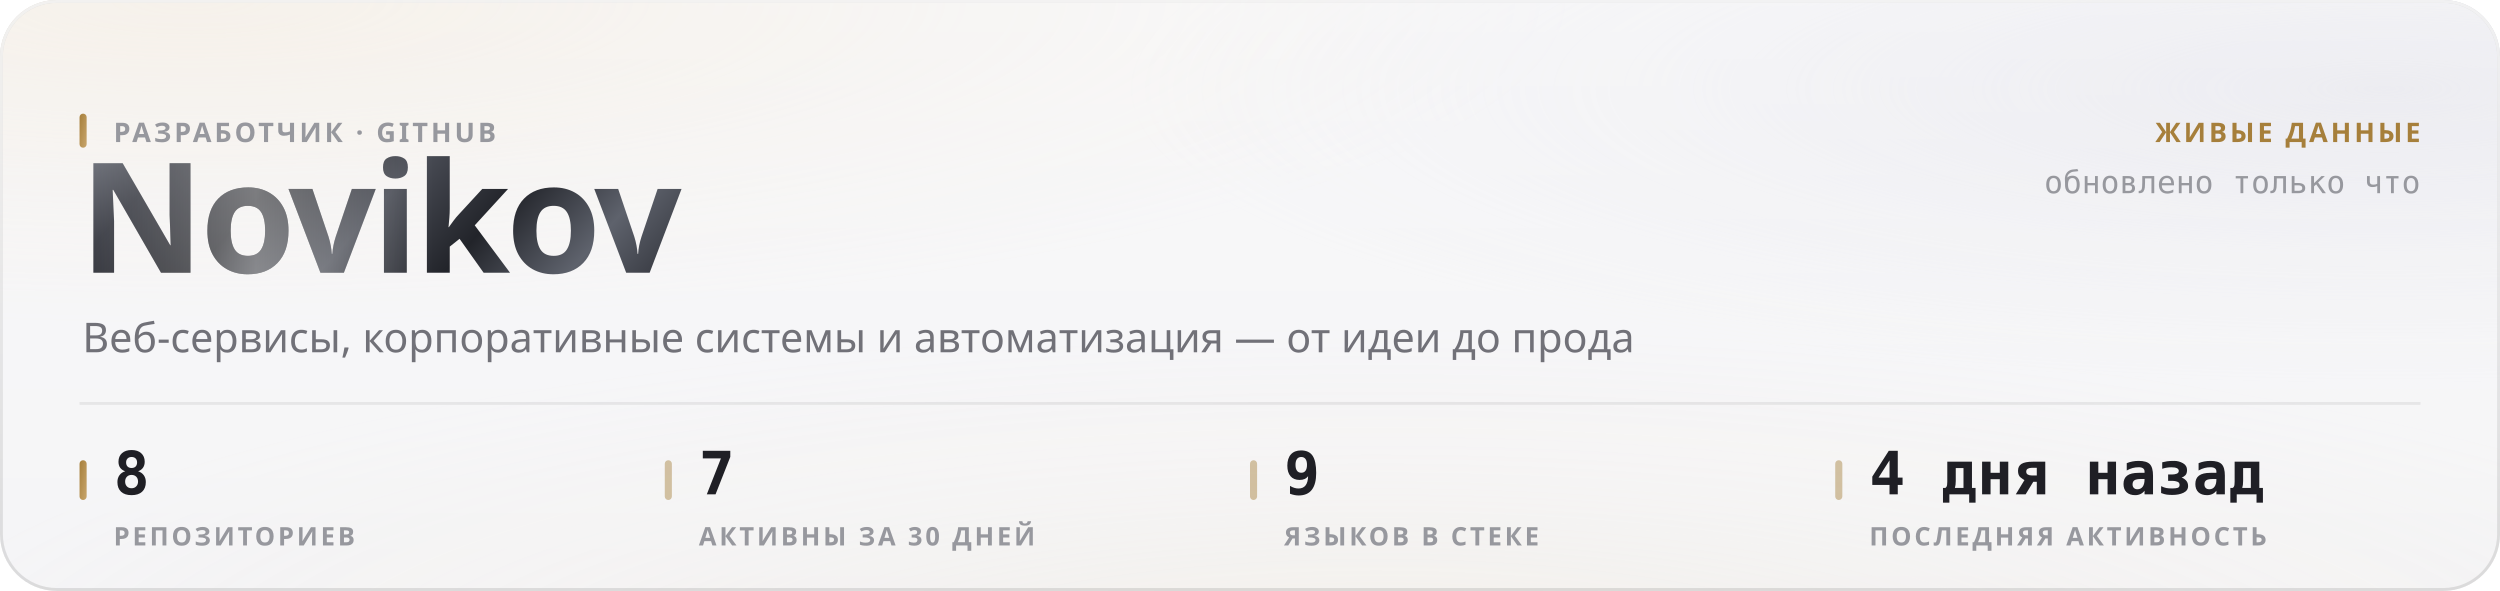
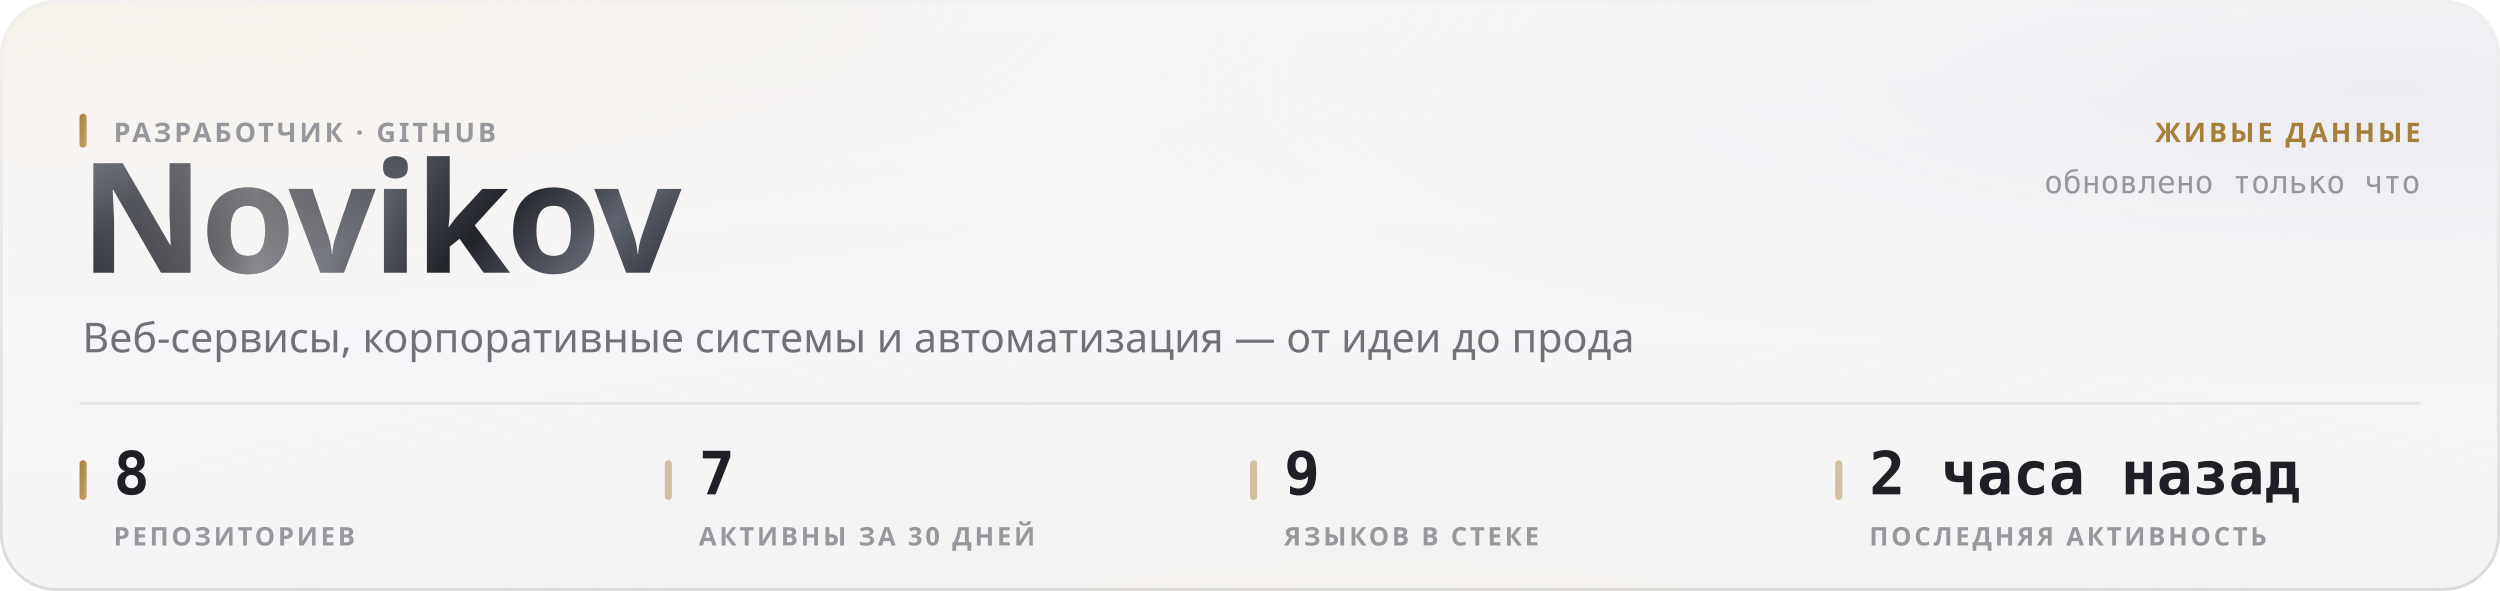
<svg xmlns="http://www.w3.org/2000/svg" width="880" height="208" viewBox="0 0 880 208" role="img">
  <style>
  text { font-family: -apple-system, BlinkMacSystemFont, 'Segoe UI', 'Noto Sans', Helvetica, Arial, sans-serif; }
  .mono { font-family: ui-monospace, 'SF Mono', 'Cascadia Mono', 'DejaVu Sans Mono', Menlo, Consolas, monospace; font-variant-numeric: tabular-nums; }
  .caps { letter-spacing: .1em; text-transform: uppercase; }

  @keyframes sheen  { from { transform: translateX(-120%); } to { transform: translateX(260%); } }
  @keyframes rise   { from { opacity: 0; transform: translateY(6px); } to { opacity: 1; transform: none; } }
  @keyframes slide  { from { opacity: 0; transform: translateX(-8px); } to { opacity: 1; transform: none; } }
  @keyframes grow   { from { transform: scaleY(0); } to { transform: scaleY(1); } }
  @keyframes widen  { from { transform: scaleX(0); } to { transform: scaleX(1); } }
  @keyframes draw   { from { stroke-dashoffset: 200; } to { stroke-dashoffset: 0; } }

  .sheen { animation: sheen 5.5s cubic-bezier(.45,0,.2,1) infinite; }
  .rise  { animation: rise .5s cubic-bezier(.16,1,.3,1) both; }
  .slide { animation: slide .42s cubic-bezier(.16,1,.3,1) both; }
  .bar   { transform-box: fill-box; transform-origin: 50% 100%;
           animation: grow .62s cubic-bezier(.16,1,.3,1) both; }
  .fill  { transform-box: fill-box; transform-origin: 0% 50%;
           animation: widen .8s cubic-bezier(.16,1,.3,1) both; }
  /* The hidden start state lives in the keyframes, never in the static rule.
     A renderer that ignores CSS animations then falls back to the FINISHED
     state — a drawn line, visible text — instead of an empty panel. */
  .spark { stroke-dasharray: 200;
           animation: draw 1.1s cubic-bezier(.16,1,.3,1) both; }

  @media (prefers-reduced-motion: reduce) {
    .sheen { animation: none; opacity: 0; }
    .rise, .slide, .bar, .fill, .spark { animation: none; opacity: 1; transform: none;
                                         stroke-dashoffset: 0; }
  }</style>
  <defs>
    <filter id="grain5" x="0" y="0" width="100%" height="100%">
      <feTurbulence type="fractalNoise" baseFrequency="0.85" numOctaves="3" stitchTiles="stitch" />
      <feColorMatrix type="saturate" values="0" />
    </filter>
    <linearGradient id="accent1" x1="0" y1="0" x2="1" y2="1">
      <stop offset="0%" stop-color="#a67f3b" />
      <stop offset="100%" stop-color="#c8a56c" />
    </linearGradient>
    <radialGradient id="aurora6" cx="0.08" cy="0" r="0.55">
      <stop offset="0%" stop-color="#e7c99a" stop-opacity="0.28" />
      <stop offset="55%" stop-color="#e7c99a" stop-opacity="0.098" />
      <stop offset="100%" stop-color="#e7c99a" stop-opacity="0" />
    </radialGradient>
    <radialGradient id="aurora7" cx="0.95" cy="0.15" r="0.5">
      <stop offset="0%" stop-color="#ccccdb" stop-opacity="0.45" />
      <stop offset="55%" stop-color="#ccccdb" stop-opacity="0.158" />
      <stop offset="100%" stop-color="#ccccdb" stop-opacity="0" />
    </radialGradient>
    <radialGradient id="aurora8" cx="0.55" cy="1.15" r="0.6">
      <stop offset="0%" stop-color="#ead4b3" stop-opacity="0.2" />
      <stop offset="55%" stop-color="#ead4b3" stop-opacity="0.07" />
      <stop offset="100%" stop-color="#ead4b3" stop-opacity="0" />
    </radialGradient>
    <linearGradient id="glass2" x1="0" y1="0" x2="0" y2="1">
      <stop offset="0%" stop-color="#ffffff" stop-opacity="0.42" />
      <stop offset="100%" stop-color="#ffffff" stop-opacity="0.16" />
    </linearGradient>
    <linearGradient id="rim3" x1="0" y1="0" x2="0" y2="1">
      <stop offset="0%" stop-color="#ffffff" stop-opacity="0.7" />
      <stop offset="100%" stop-color="#ffffff" stop-opacity="0.15" />
    </linearGradient>
    <linearGradient id="spec4" x1="0" y1="0" x2="1" y2="0">
      <stop offset="0%" stop-color="#ffffff" stop-opacity="0" />
      <stop offset="35%" stop-color="#ffffff" stop-opacity="0.72" />
      <stop offset="70%" stop-color="#ffffff" stop-opacity="0.252" />
      <stop offset="100%" stop-color="#ffffff" stop-opacity="0" />
    </linearGradient>
    <linearGradient id="metal9" x1="0" y1="0" x2="1" y2="0.25">
      <stop offset="0%" stop-color="#8d919b" />
      <stop offset="16.667%" stop-color="#3a3c44" />
      <stop offset="33.333%" stop-color="#1b1c21" />
      <stop offset="50%" stop-color="#4a4d56" />
      <stop offset="66.667%" stop-color="#22242a" />
      <stop offset="83.333%" stop-color="#5e626c" />
      <stop offset="100%" stop-color="#2c2e35" />
    </linearGradient>
    <linearGradient id="sheengrad11" x1="0" y1="0" x2="1" y2="0">
      <stop offset="0%" stop-color="#ffffff" stop-opacity="0" />
      <stop offset="50%" stop-color="#ffffff" stop-opacity="0.42" />
      <stop offset="100%" stop-color="#ffffff" stop-opacity="0" />
    </linearGradient>
    <clipPath id="wordclip10">
      <text x="28" y="96" font-size="54" font-weight="800" letter-spacing="-0.025em" font-family="-apple-system, BlinkMacSystemFont, 'Segoe UI', Helvetica, Arial, sans-serif">Novikov</text>
    </clipPath>
  </defs>
  <rect width="880" height="208" rx="20" fill="#f3f3f5" />
  <rect width="880" height="208" rx="20" fill="url(#aurora6)" />
  <rect width="880" height="208" rx="20" fill="url(#aurora7)" />
  <rect width="880" height="208" rx="20" fill="url(#aurora8)" />
  <rect width="880" height="208" rx="20" fill="url(#glass2)" />
  <rect width="880" height="208" rx="20" filter="url(#grain5)" opacity="0.06" style="mix-blend-mode:overlay" />
  <rect x=".5" y=".5" width="879" height="207" rx="19.5" fill="none" stroke="rgba(10,10,12,0.14)" />
  <rect x=".5" y=".5" width="879" height="207" rx="19.5" fill="none" stroke="url(#rim3)" />
  <path d="M20 1 H860" stroke="url(#spec4)" stroke-width="1.2" fill="none" />
  <g clip-path="url(#wordclip10)">
    <rect x="28" y="42" width="248.651" height="70.2" fill="url(#metal9)" />
    <rect class="sheen" x="28" y="42" width="124.325" height="70.2" fill="url(#sheengrad11)" />
  </g>
  <rect x="28" y="40" width="2.5" height="12" rx="1.25" fill="url(#accent1)" />
  <text x="40" y="50" font-size="9.5" font-weight="600" fill="#97989e" letter-spacing="0.11em">РАЗРАБОТЧИК · GITHUB</text>
  <text x="29" y="124" font-size="14.5" font-weight="400" fill="#717178">Веб-сервисы, корпоративные системы и автоматизация — от идеи до прода</text>
  <text x="852" y="50" font-size="9.5" font-weight="600" fill="#a67f3b" text-anchor="end" letter-spacing="0.11em">ЖИВЫЕ ДАННЫЕ</text>
  <text x="852" y="68" font-size="11" font-weight="400" fill="#97989e" text-anchor="end" class="mono">обновлено только что</text>
  <path d="M28 142 H852" stroke="rgba(10,10,12,0.07)" stroke-width="1" />
  <rect x="28" y="162" width="2.5" height="14" rx="1.25" fill="url(#accent1)" />
  <text x="40" y="174" font-size="21" font-weight="700" fill="#1f1f25" class="mono rise" opacity="1">8</text>
  <text x="40" y="192" font-size="9" font-weight="600" fill="#97989e" letter-spacing="0.11em">РЕПОЗИТОРИЕВ</text>
  <rect x="234" y="162" width="2.5" height="14" rx="1.25" fill="rgba(166,127,59,0.45)" />
  <text x="246" y="174" font-size="21" font-weight="700" fill="#1f1f25" class="mono rise" opacity="1">7</text>
  <text x="246" y="192" font-size="9" font-weight="600" fill="#97989e" letter-spacing="0.11em">АКТИВНЫ ЗА 30 ДНЕЙ</text>
  <rect x="440" y="162" width="2.5" height="14" rx="1.25" fill="rgba(166,127,59,0.45)" />
  <text x="452" y="174" font-size="21" font-weight="700" fill="#1f1f25" class="mono rise" opacity="1">9</text>
  <text x="452" y="192" font-size="9" font-weight="600" fill="#97989e" letter-spacing="0.11em">ЯЗЫКОВ В СТЕКЕ</text>
  <rect x="646" y="162" width="2.5" height="14" rx="1.25" fill="rgba(166,127,59,0.45)" />
-   <text x="658" y="174" font-size="21" font-weight="700" fill="#1f1f25" class="mono rise" opacity="1">4 дня назад</text>
+   <text x="658" y="174" font-size="21" font-weight="700" fill="#1f1f25" class="mono rise" opacity="1">2 часа назад</text>
  <text x="658" y="192" font-size="9" font-weight="600" fill="#97989e" letter-spacing="0.11em">ПОСЛЕДНЯЯ АКТИВНОСТЬ</text>
</svg>
